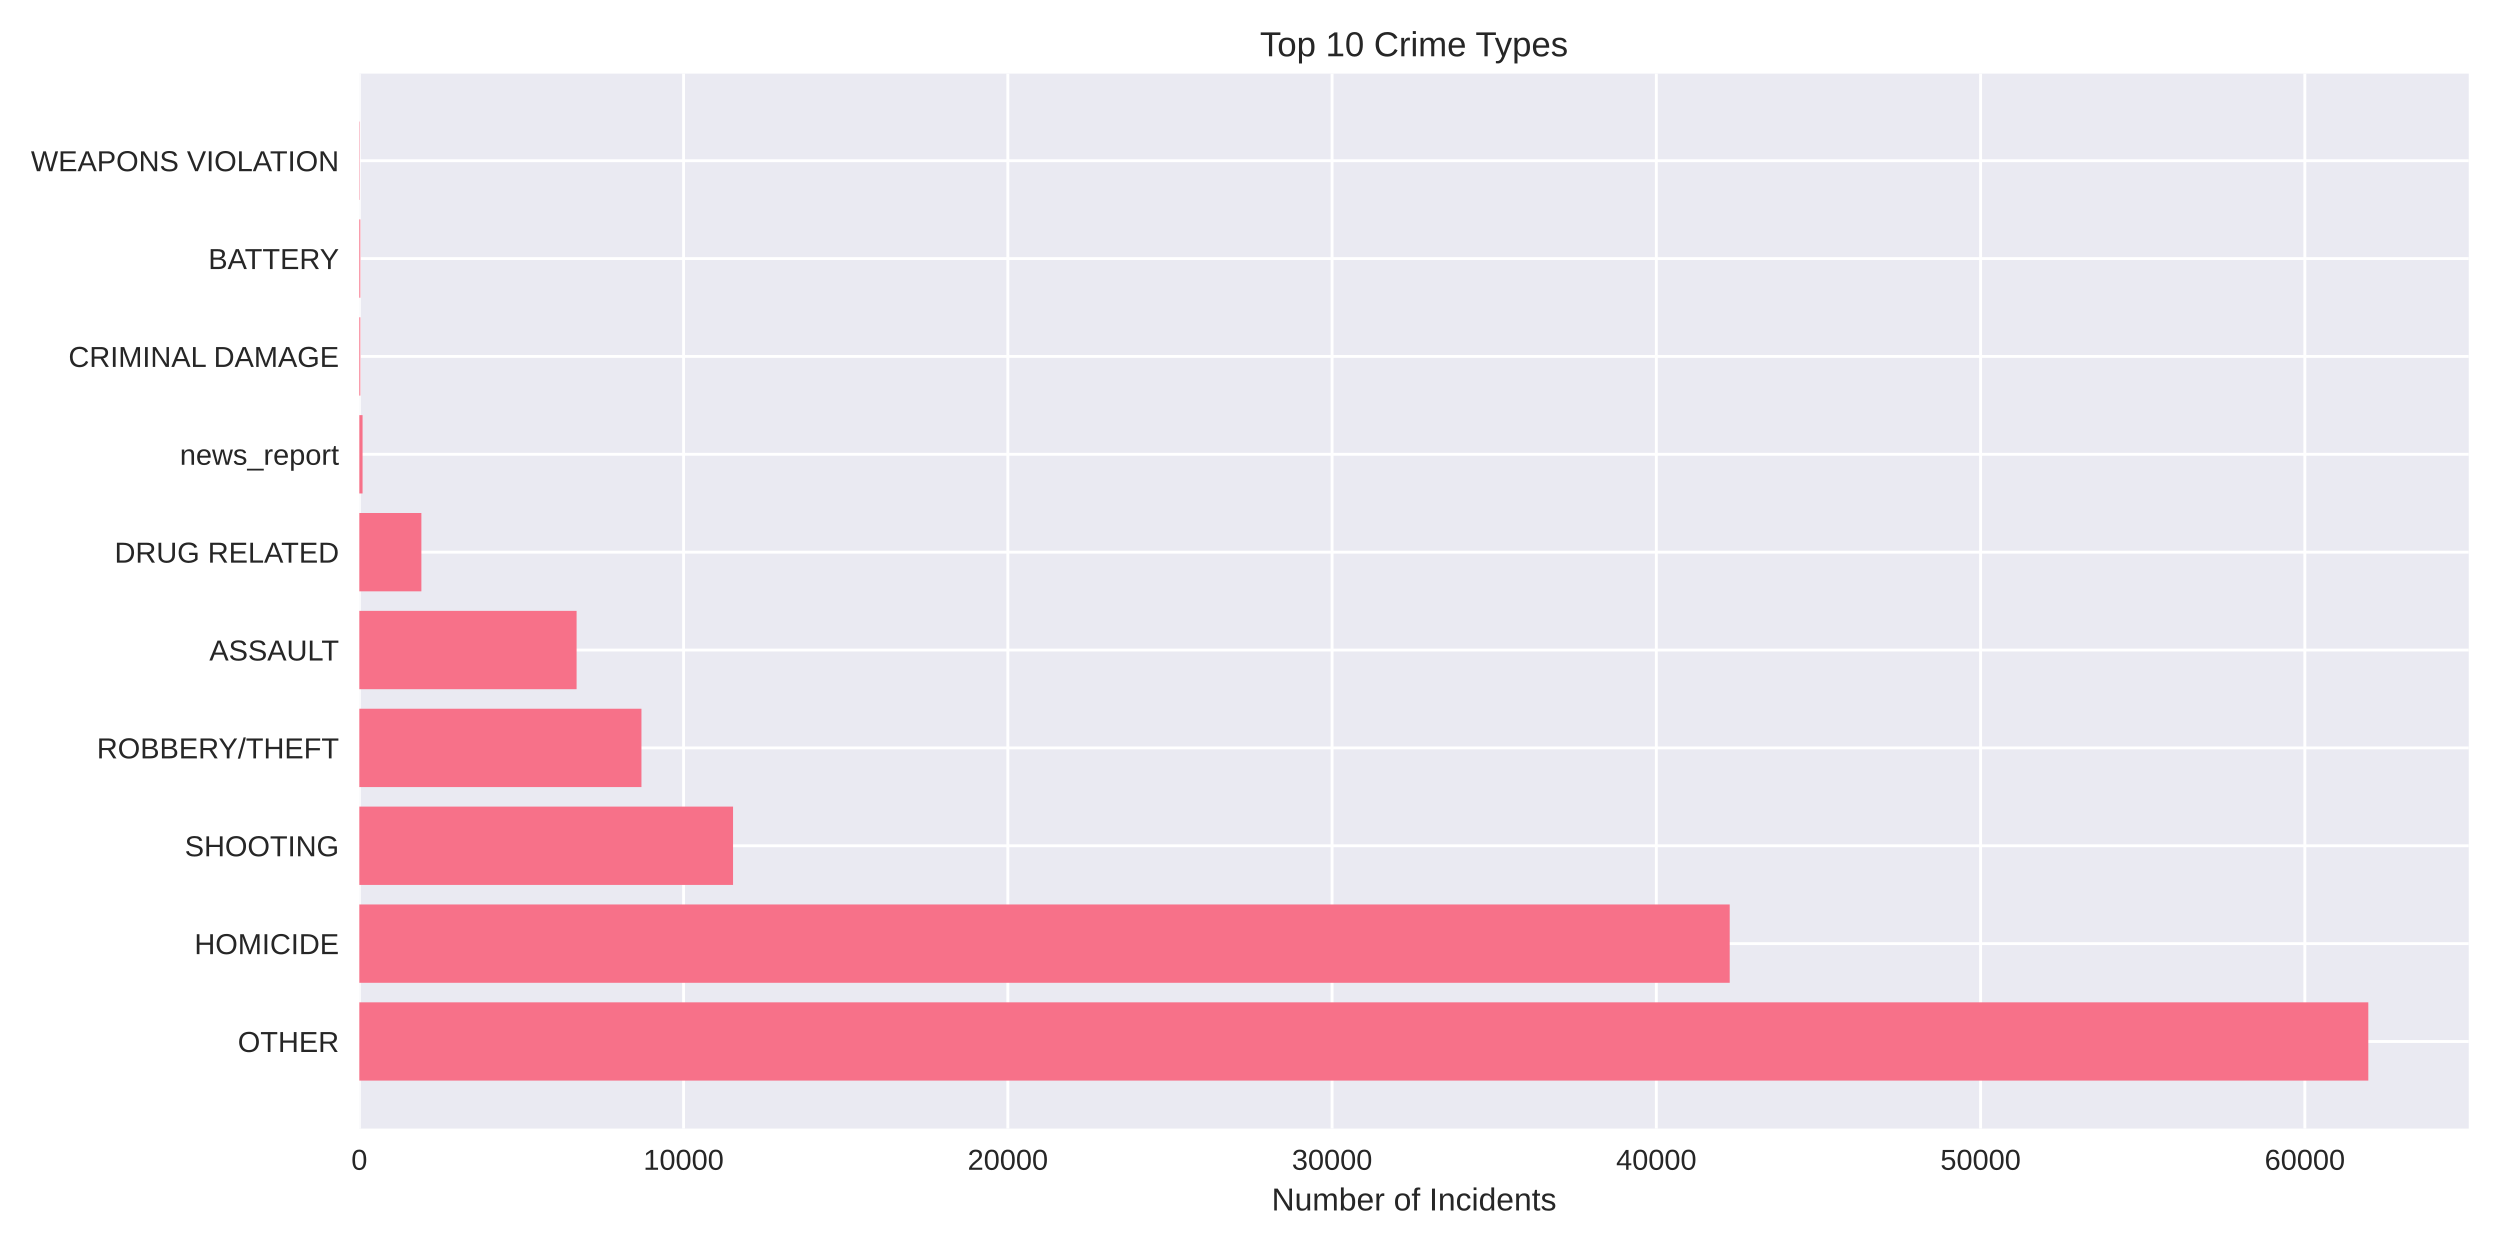
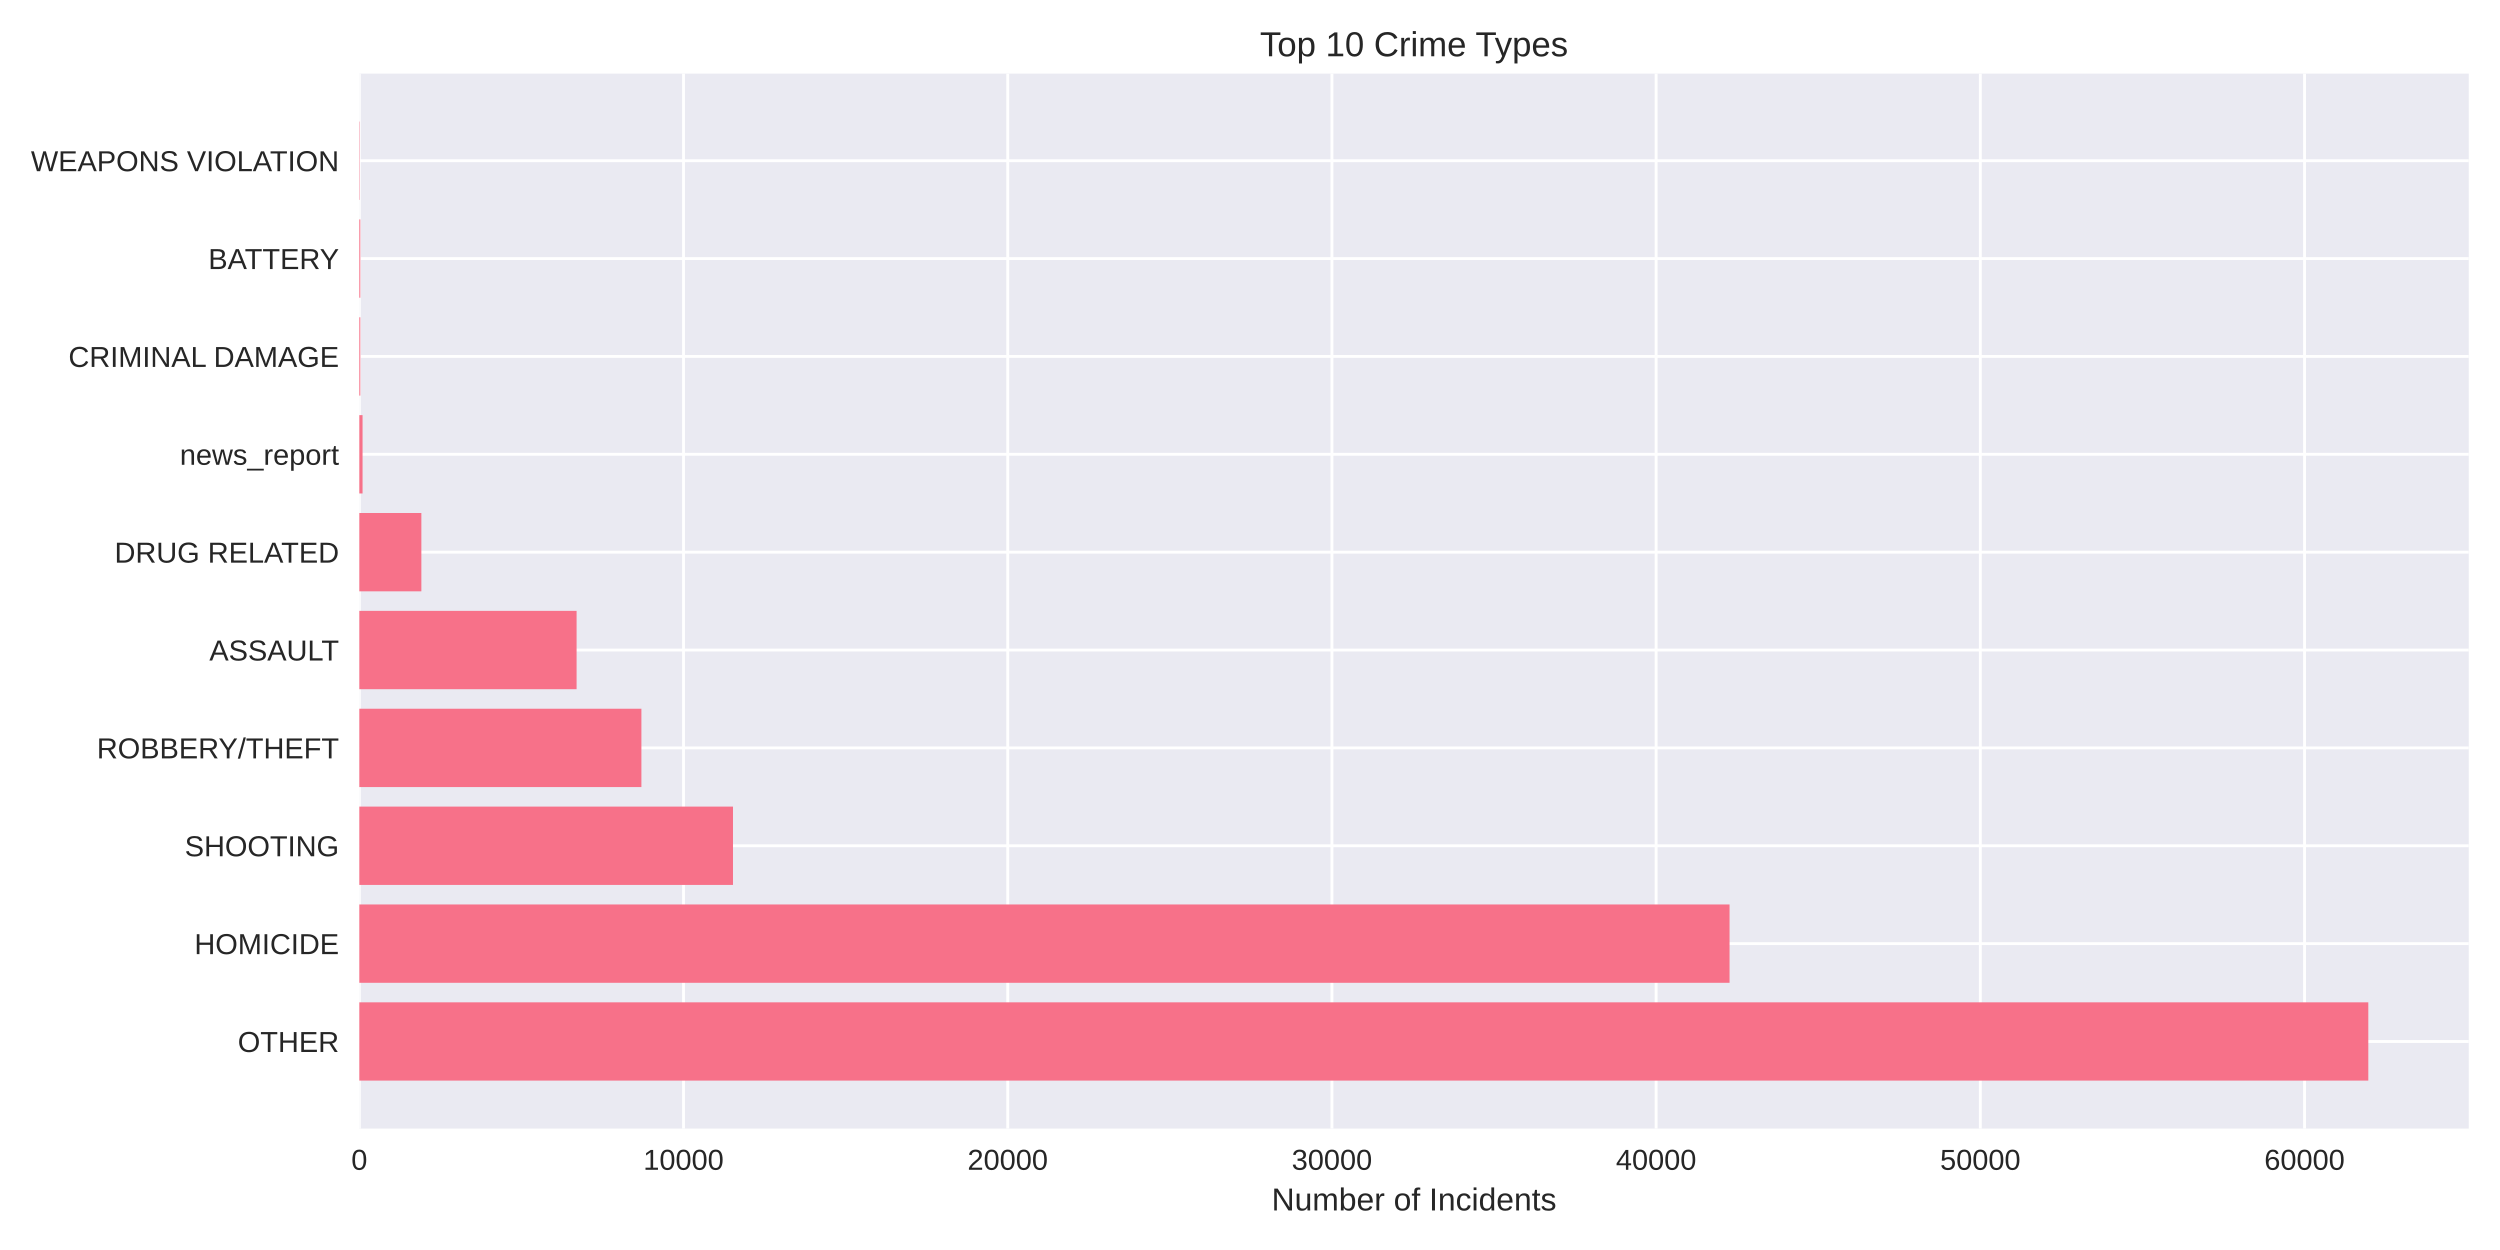
<svg xmlns="http://www.w3.org/2000/svg" width="864pt" height="432pt" viewBox="0 0 864 432" version="1.1">
  <defs>
    <style type="text/css">*{stroke-linejoin: round; stroke-linecap: butt}</style>
  </defs>
  <g id="figure_1">
    <g id="patch_1">
      <path d="M 0 432  L 864 432  L 864 0  L 0 0  z " style="fill: #ffffff" />
    </g>
    <g id="axes_1">
      <g id="patch_2">
        <path d="M 124.18 390.04  L 853.2 390.04  L 853.2 25.44  L 124.18 25.44  z " style="fill: #eaeaf2" />
      </g>
      <g id="matplotlib.axis_1">
        <g id="xtick_1">
          <g id="line2d_1">
-             <path d="M 124.18 390.04  L 124.18 25.44  " clip-path="url(#pb71f7a9650)" style="fill: none; stroke: #ffffff; stroke-linecap: round" />
+             <path d="M 124.18 390.04  L 124.18 25.44  " clip-path="url(#p7204c01402)" style="fill: none; stroke: #ffffff; stroke-linecap: round" />
          </g>
          <g id="line2d_2" />
          <g id="text_1">
            <text style="fill: #262626; font: 10px 'Arial', 'Liberation Sans', 'DejaVu Sans', 'Bitstream Vera Sans', sans-serif; text-anchor: middle" x="124.18" y="404.287" transform="rotate(-0 124.18 404.2869)">0</text>
          </g>
        </g>
        <g id="xtick_2">
          <g id="line2d_3">
-             <path d="M 236.242 390.04  L 236.242 25.44  " clip-path="url(#pb71f7a9650)" style="fill: none; stroke: #ffffff; stroke-linecap: round" />
+             <path d="M 236.224 390.04  L 236.224 25.44  " clip-path="url(#p7204c01402)" style="fill: none; stroke: #ffffff; stroke-linecap: round" />
          </g>
          <g id="line2d_4" />
          <g id="text_2">
-             <text style="fill: #262626; font: 10px 'Arial', 'Liberation Sans', 'DejaVu Sans', 'Bitstream Vera Sans', sans-serif; text-anchor: middle" x="236.242" y="404.287" transform="rotate(-0 236.2424 404.2869)">10000</text>
+             <text style="fill: #262626; font: 10px 'Arial', 'Liberation Sans', 'DejaVu Sans', 'Bitstream Vera Sans', sans-serif; text-anchor: middle" x="236.224" y="404.287" transform="rotate(-0 236.2243 404.2869)">10000</text>
          </g>
        </g>
        <g id="xtick_3">
          <g id="line2d_5">
-             <path d="M 348.305 390.04  L 348.305 25.44  " clip-path="url(#pb71f7a9650)" style="fill: none; stroke: #ffffff; stroke-linecap: round" />
+             <path d="M 348.269 390.04  L 348.269 25.44  " clip-path="url(#p7204c01402)" style="fill: none; stroke: #ffffff; stroke-linecap: round" />
          </g>
          <g id="line2d_6" />
          <g id="text_3">
-             <text style="fill: #262626; font: 10px 'Arial', 'Liberation Sans', 'DejaVu Sans', 'Bitstream Vera Sans', sans-serif; text-anchor: middle" x="348.305" y="404.287" transform="rotate(-0 348.3047 404.2869)">20000</text>
+             <text style="fill: #262626; font: 10px 'Arial', 'Liberation Sans', 'DejaVu Sans', 'Bitstream Vera Sans', sans-serif; text-anchor: middle" x="348.269" y="404.287" transform="rotate(-0 348.2686 404.2869)">20000</text>
          </g>
        </g>
        <g id="xtick_4">
          <g id="line2d_7">
-             <path d="M 460.367 390.04  L 460.367 25.44  " clip-path="url(#pb71f7a9650)" style="fill: none; stroke: #ffffff; stroke-linecap: round" />
+             <path d="M 460.313 390.04  L 460.313 25.44  " clip-path="url(#p7204c01402)" style="fill: none; stroke: #ffffff; stroke-linecap: round" />
          </g>
          <g id="line2d_8" />
          <g id="text_4">
-             <text style="fill: #262626; font: 10px 'Arial', 'Liberation Sans', 'DejaVu Sans', 'Bitstream Vera Sans', sans-serif; text-anchor: middle" x="460.367" y="404.287" transform="rotate(-0 460.3671 404.2869)">30000</text>
+             <text style="fill: #262626; font: 10px 'Arial', 'Liberation Sans', 'DejaVu Sans', 'Bitstream Vera Sans', sans-serif; text-anchor: middle" x="460.313" y="404.287" transform="rotate(-0 460.3128 404.2869)">30000</text>
          </g>
        </g>
        <g id="xtick_5">
          <g id="line2d_9">
-             <path d="M 572.429 390.04  L 572.429 25.44  " clip-path="url(#pb71f7a9650)" style="fill: none; stroke: #ffffff; stroke-linecap: round" />
+             <path d="M 572.357 390.04  L 572.357 25.44  " clip-path="url(#p7204c01402)" style="fill: none; stroke: #ffffff; stroke-linecap: round" />
          </g>
          <g id="line2d_10" />
          <g id="text_5">
-             <text style="fill: #262626; font: 10px 'Arial', 'Liberation Sans', 'DejaVu Sans', 'Bitstream Vera Sans', sans-serif; text-anchor: middle" x="572.429" y="404.287" transform="rotate(-0 572.4294 404.2869)">40000</text>
+             <text style="fill: #262626; font: 10px 'Arial', 'Liberation Sans', 'DejaVu Sans', 'Bitstream Vera Sans', sans-serif; text-anchor: middle" x="572.357" y="404.287" transform="rotate(-0 572.3571 404.2869)">40000</text>
          </g>
        </g>
        <g id="xtick_6">
          <g id="line2d_11">
-             <path d="M 684.492 390.04  L 684.492 25.44  " clip-path="url(#pb71f7a9650)" style="fill: none; stroke: #ffffff; stroke-linecap: round" />
+             <path d="M 684.401 390.04  L 684.401 25.44  " clip-path="url(#p7204c01402)" style="fill: none; stroke: #ffffff; stroke-linecap: round" />
          </g>
          <g id="line2d_12" />
          <g id="text_6">
-             <text style="fill: #262626; font: 10px 'Arial', 'Liberation Sans', 'DejaVu Sans', 'Bitstream Vera Sans', sans-serif; text-anchor: middle" x="684.492" y="404.287" transform="rotate(-0 684.4918 404.2869)">50000</text>
+             <text style="fill: #262626; font: 10px 'Arial', 'Liberation Sans', 'DejaVu Sans', 'Bitstream Vera Sans', sans-serif; text-anchor: middle" x="684.401" y="404.287" transform="rotate(-0 684.4014 404.2869)">50000</text>
          </g>
        </g>
        <g id="xtick_7">
          <g id="line2d_13">
-             <path d="M 796.554 390.04  L 796.554 25.44  " clip-path="url(#pb71f7a9650)" style="fill: none; stroke: #ffffff; stroke-linecap: round" />
+             <path d="M 796.446 390.04  L 796.446 25.44  " clip-path="url(#p7204c01402)" style="fill: none; stroke: #ffffff; stroke-linecap: round" />
          </g>
          <g id="line2d_14" />
          <g id="text_7">
-             <text style="fill: #262626; font: 10px 'Arial', 'Liberation Sans', 'DejaVu Sans', 'Bitstream Vera Sans', sans-serif; text-anchor: middle" x="796.554" y="404.287" transform="rotate(-0 796.5542 404.2869)">60000</text>
+             <text style="fill: #262626; font: 10px 'Arial', 'Liberation Sans', 'DejaVu Sans', 'Bitstream Vera Sans', sans-serif; text-anchor: middle" x="796.446" y="404.287" transform="rotate(-0 796.4457 404.2869)">60000</text>
          </g>
        </g>
        <g id="text_8">
          <text style="fill: #262626; font: 11px 'Arial', 'Liberation Sans', 'DejaVu Sans', 'Bitstream Vera Sans', sans-serif; text-anchor: middle" x="488.69" y="418.333" transform="rotate(-0 488.69 418.3334)">Number of Incidents</text>
        </g>
      </g>
      <g id="matplotlib.axis_2">
        <g id="ytick_1">
          <g id="line2d_15">
-             <path d="M 124.18 359.939  L 853.2 359.939  " clip-path="url(#pb71f7a9650)" style="fill: none; stroke: #ffffff; stroke-linecap: round" />
+             <path d="M 124.18 359.939  L 853.2 359.939  " clip-path="url(#p7204c01402)" style="fill: none; stroke: #ffffff; stroke-linecap: round" />
          </g>
          <g id="line2d_16" />
          <g id="text_9">
            <text style="fill: #262626; font: 10px 'Arial', 'Liberation Sans', 'DejaVu Sans', 'Bitstream Vera Sans', sans-serif; text-anchor: end" x="117.18" y="363.562" transform="rotate(-0 117.18 363.562)">OTHER</text>
          </g>
        </g>
        <g id="ytick_2">
          <g id="line2d_17">
-             <path d="M 124.18 326.117  L 853.2 326.117  " clip-path="url(#pb71f7a9650)" style="fill: none; stroke: #ffffff; stroke-linecap: round" />
+             <path d="M 124.18 326.117  L 853.2 326.117  " clip-path="url(#p7204c01402)" style="fill: none; stroke: #ffffff; stroke-linecap: round" />
          </g>
          <g id="line2d_18" />
          <g id="text_10">
            <text style="fill: #262626; font: 10px 'Arial', 'Liberation Sans', 'DejaVu Sans', 'Bitstream Vera Sans', sans-serif; text-anchor: end" x="117.18" y="329.74" transform="rotate(-0 117.18 329.7401)">HOMICIDE</text>
          </g>
        </g>
        <g id="ytick_3">
          <g id="line2d_19">
-             <path d="M 124.18 292.295  L 853.2 292.295  " clip-path="url(#pb71f7a9650)" style="fill: none; stroke: #ffffff; stroke-linecap: round" />
+             <path d="M 124.18 292.295  L 853.2 292.295  " clip-path="url(#p7204c01402)" style="fill: none; stroke: #ffffff; stroke-linecap: round" />
          </g>
          <g id="line2d_20" />
          <g id="text_11">
            <text style="fill: #262626; font: 10px 'Arial', 'Liberation Sans', 'DejaVu Sans', 'Bitstream Vera Sans', sans-serif; text-anchor: end" x="117.18" y="295.918" transform="rotate(-0 117.18 295.9182)">SHOOTING</text>
          </g>
        </g>
        <g id="ytick_4">
          <g id="line2d_21">
-             <path d="M 124.18 258.473  L 853.2 258.473  " clip-path="url(#pb71f7a9650)" style="fill: none; stroke: #ffffff; stroke-linecap: round" />
+             <path d="M 124.18 258.473  L 853.2 258.473  " clip-path="url(#p7204c01402)" style="fill: none; stroke: #ffffff; stroke-linecap: round" />
          </g>
          <g id="line2d_22" />
          <g id="text_12">
            <text style="fill: #262626; font: 10px 'Arial', 'Liberation Sans', 'DejaVu Sans', 'Bitstream Vera Sans', sans-serif; text-anchor: end" x="117.18" y="262.096" transform="rotate(-0 117.18 262.0963)">ROBBERY/THEFT</text>
          </g>
        </g>
        <g id="ytick_5">
          <g id="line2d_23">
-             <path d="M 124.18 224.651  L 853.2 224.651  " clip-path="url(#pb71f7a9650)" style="fill: none; stroke: #ffffff; stroke-linecap: round" />
+             <path d="M 124.18 224.651  L 853.2 224.651  " clip-path="url(#p7204c01402)" style="fill: none; stroke: #ffffff; stroke-linecap: round" />
          </g>
          <g id="line2d_24" />
          <g id="text_13">
            <text style="fill: #262626; font: 10px 'Arial', 'Liberation Sans', 'DejaVu Sans', 'Bitstream Vera Sans', sans-serif; text-anchor: end" x="117.18" y="228.274" transform="rotate(-0 117.18 228.2744)">ASSAULT</text>
          </g>
        </g>
        <g id="ytick_6">
          <g id="line2d_25">
-             <path d="M 124.18 190.829  L 853.2 190.829  " clip-path="url(#pb71f7a9650)" style="fill: none; stroke: #ffffff; stroke-linecap: round" />
+             <path d="M 124.18 190.829  L 853.2 190.829  " clip-path="url(#p7204c01402)" style="fill: none; stroke: #ffffff; stroke-linecap: round" />
          </g>
          <g id="line2d_26" />
          <g id="text_14">
            <text style="fill: #262626; font: 10px 'Arial', 'Liberation Sans', 'DejaVu Sans', 'Bitstream Vera Sans', sans-serif; text-anchor: end" x="117.18" y="194.452" transform="rotate(-0 117.18 194.4525)">DRUG RELATED</text>
          </g>
        </g>
        <g id="ytick_7">
          <g id="line2d_27">
-             <path d="M 124.18 157.007  L 853.2 157.007  " clip-path="url(#pb71f7a9650)" style="fill: none; stroke: #ffffff; stroke-linecap: round" />
+             <path d="M 124.18 157.007  L 853.2 157.007  " clip-path="url(#p7204c01402)" style="fill: none; stroke: #ffffff; stroke-linecap: round" />
          </g>
          <g id="line2d_28" />
          <g id="text_15">
            <text style="fill: #262626; font: 10px 'Arial', 'Liberation Sans', 'DejaVu Sans', 'Bitstream Vera Sans', sans-serif; text-anchor: end" x="117.18" y="160.631" transform="rotate(-0 117.18 160.6306)">news_report</text>
          </g>
        </g>
        <g id="ytick_8">
          <g id="line2d_29">
-             <path d="M 124.18 123.185  L 853.2 123.185  " clip-path="url(#pb71f7a9650)" style="fill: none; stroke: #ffffff; stroke-linecap: round" />
+             <path d="M 124.18 123.185  L 853.2 123.185  " clip-path="url(#p7204c01402)" style="fill: none; stroke: #ffffff; stroke-linecap: round" />
          </g>
          <g id="line2d_30" />
          <g id="text_16">
            <text style="fill: #262626; font: 10px 'Arial', 'Liberation Sans', 'DejaVu Sans', 'Bitstream Vera Sans', sans-serif; text-anchor: end" x="117.18" y="126.809" transform="rotate(-0 117.18 126.8087)">CRIMINAL DAMAGE</text>
          </g>
        </g>
        <g id="ytick_9">
          <g id="line2d_31">
-             <path d="M 124.18 89.363  L 853.2 89.363  " clip-path="url(#pb71f7a9650)" style="fill: none; stroke: #ffffff; stroke-linecap: round" />
+             <path d="M 124.18 89.363  L 853.2 89.363  " clip-path="url(#p7204c01402)" style="fill: none; stroke: #ffffff; stroke-linecap: round" />
          </g>
          <g id="line2d_32" />
          <g id="text_17">
            <text style="fill: #262626; font: 10px 'Arial', 'Liberation Sans', 'DejaVu Sans', 'Bitstream Vera Sans', sans-serif; text-anchor: end" x="117.18" y="92.987" transform="rotate(-0 117.18 92.98681)">BATTERY</text>
          </g>
        </g>
        <g id="ytick_10">
          <g id="line2d_33">
-             <path d="M 124.18 55.541  L 853.2 55.541  " clip-path="url(#pb71f7a9650)" style="fill: none; stroke: #ffffff; stroke-linecap: round" />
+             <path d="M 124.18 55.541  L 853.2 55.541  " clip-path="url(#p7204c01402)" style="fill: none; stroke: #ffffff; stroke-linecap: round" />
          </g>
          <g id="line2d_34" />
          <g id="text_18">
            <text style="fill: #262626; font: 10px 'Arial', 'Liberation Sans', 'DejaVu Sans', 'Bitstream Vera Sans', sans-serif; text-anchor: end" x="117.18" y="59.165" transform="rotate(-0 117.18 59.16492)">WEAPONS VIOLATION</text>
          </g>
        </g>
      </g>
      <g id="patch_3">
-         <path d="M 124.18 373.467  L 818.485 373.467  L 818.485 346.41  L 124.18 346.41  z " clip-path="url(#pb71f7a9650)" style="fill: #f77189" />
+         <path d="M 124.18 373.467  L 818.485 373.467  L 818.485 346.41  L 124.18 346.41  z " clip-path="url(#p7204c01402)" style="fill: #f77189" />
      </g>
      <g id="patch_4">
-         <path d="M 124.18 339.645  L 597.789 339.645  L 597.789 312.588  L 124.18 312.588  z " clip-path="url(#pb71f7a9650)" style="fill: #f77189" />
+         <path d="M 124.18 339.645  L 597.735 339.645  L 597.735 312.588  L 124.18 312.588  z " clip-path="url(#p7204c01402)" style="fill: #f77189" />
      </g>
      <g id="patch_5">
-         <path d="M 124.18 305.823  L 253.343 305.823  L 253.343 278.766  L 124.18 278.766  z " clip-path="url(#pb71f7a9650)" style="fill: #f77189" />
+         <path d="M 124.18 305.823  L 253.322 305.823  L 253.322 278.766  L 124.18 278.766  z " clip-path="url(#p7204c01402)" style="fill: #f77189" />
      </g>
      <g id="patch_6">
-         <path d="M 124.18 272.002  L 221.685 272.002  L 221.685 244.944  L 124.18 244.944  z " clip-path="url(#pb71f7a9650)" style="fill: #f77189" />
+         <path d="M 124.18 272.002  L 221.67 272.002  L 221.67 244.944  L 124.18 244.944  z " clip-path="url(#p7204c01402)" style="fill: #f77189" />
      </g>
      <g id="patch_7">
-         <path d="M 124.18 238.18  L 199.273 238.18  L 199.273 211.122  L 124.18 211.122  z " clip-path="url(#pb71f7a9650)" style="fill: #f77189" />
+         <path d="M 124.18 238.18  L 199.272 238.18  L 199.272 211.122  L 124.18 211.122  z " clip-path="url(#p7204c01402)" style="fill: #f77189" />
      </g>
      <g id="patch_8">
-         <path d="M 124.18 204.358  L 145.629 204.358  L 145.629 177.3  L 124.18 177.3  z " clip-path="url(#pb71f7a9650)" style="fill: #f77189" />
+         <path d="M 124.18 204.358  L 145.625 204.358  L 145.625 177.3  L 124.18 177.3  z " clip-path="url(#p7204c01402)" style="fill: #f77189" />
      </g>
      <g id="patch_9">
-         <path d="M 124.18 170.536  L 125.301 170.536  L 125.301 143.478  L 124.18 143.478  z " clip-path="url(#pb71f7a9650)" style="fill: #f77189" />
+         <path d="M 124.18 170.536  L 125.3 170.536  L 125.3 143.478  L 124.18 143.478  z " clip-path="url(#p7204c01402)" style="fill: #f77189" />
      </g>
      <g id="patch_10">
-         <path d="M 124.18 136.714  L 124.527 136.714  L 124.527 109.657  L 124.18 109.657  z " clip-path="url(#pb71f7a9650)" style="fill: #f77189" />
+         <path d="M 124.18 136.714  L 124.527 136.714  L 124.527 109.657  L 124.18 109.657  z " clip-path="url(#p7204c01402)" style="fill: #f77189" />
      </g>
      <g id="patch_11">
-         <path d="M 124.18 102.892  L 124.527 102.892  L 124.527 75.835  L 124.18 75.835  z " clip-path="url(#pb71f7a9650)" style="fill: #f77189" />
+         <path d="M 124.18 102.892  L 124.527 102.892  L 124.527 75.835  L 124.18 75.835  z " clip-path="url(#p7204c01402)" style="fill: #f77189" />
      </g>
      <g id="patch_12">
-         <path d="M 124.18 69.07  L 124.303 69.07  L 124.303 42.013  L 124.18 42.013  z " clip-path="url(#pb71f7a9650)" style="fill: #f77189" />
+         <path d="M 124.18 69.07  L 124.303 69.07  L 124.303 42.013  L 124.18 42.013  z " clip-path="url(#p7204c01402)" style="fill: #f77189" />
      </g>
      <g id="patch_13">
        <path d="M 124.18 390.04  L 124.18 25.44  " style="fill: none" />
      </g>
      <g id="patch_14">
        <path d="M 853.2 390.04  L 853.2 25.44  " style="fill: none" />
      </g>
      <g id="patch_15">
        <path d="M 124.18 390.04  L 853.2 390.04  " style="fill: none" />
      </g>
      <g id="patch_16">
        <path d="M 124.18 25.44  L 853.2 25.44  " style="fill: none" />
      </g>
      <g id="text_19">
        <text style="fill: #262626; font: 12px 'Arial', 'Liberation Sans', 'DejaVu Sans', 'Bitstream Vera Sans', sans-serif; text-anchor: middle" x="488.69" y="19.44" transform="rotate(-0 488.69 19.44)">Top 10 Crime Types</text>
      </g>
    </g>
  </g>
  <defs>
-     <clipPath id="pb71f7a9650">
+     <clipPath id="p7204c01402">
      <rect x="124.18" y="25.44" width="729.02" height="364.6" />
    </clipPath>
  </defs>
</svg>
